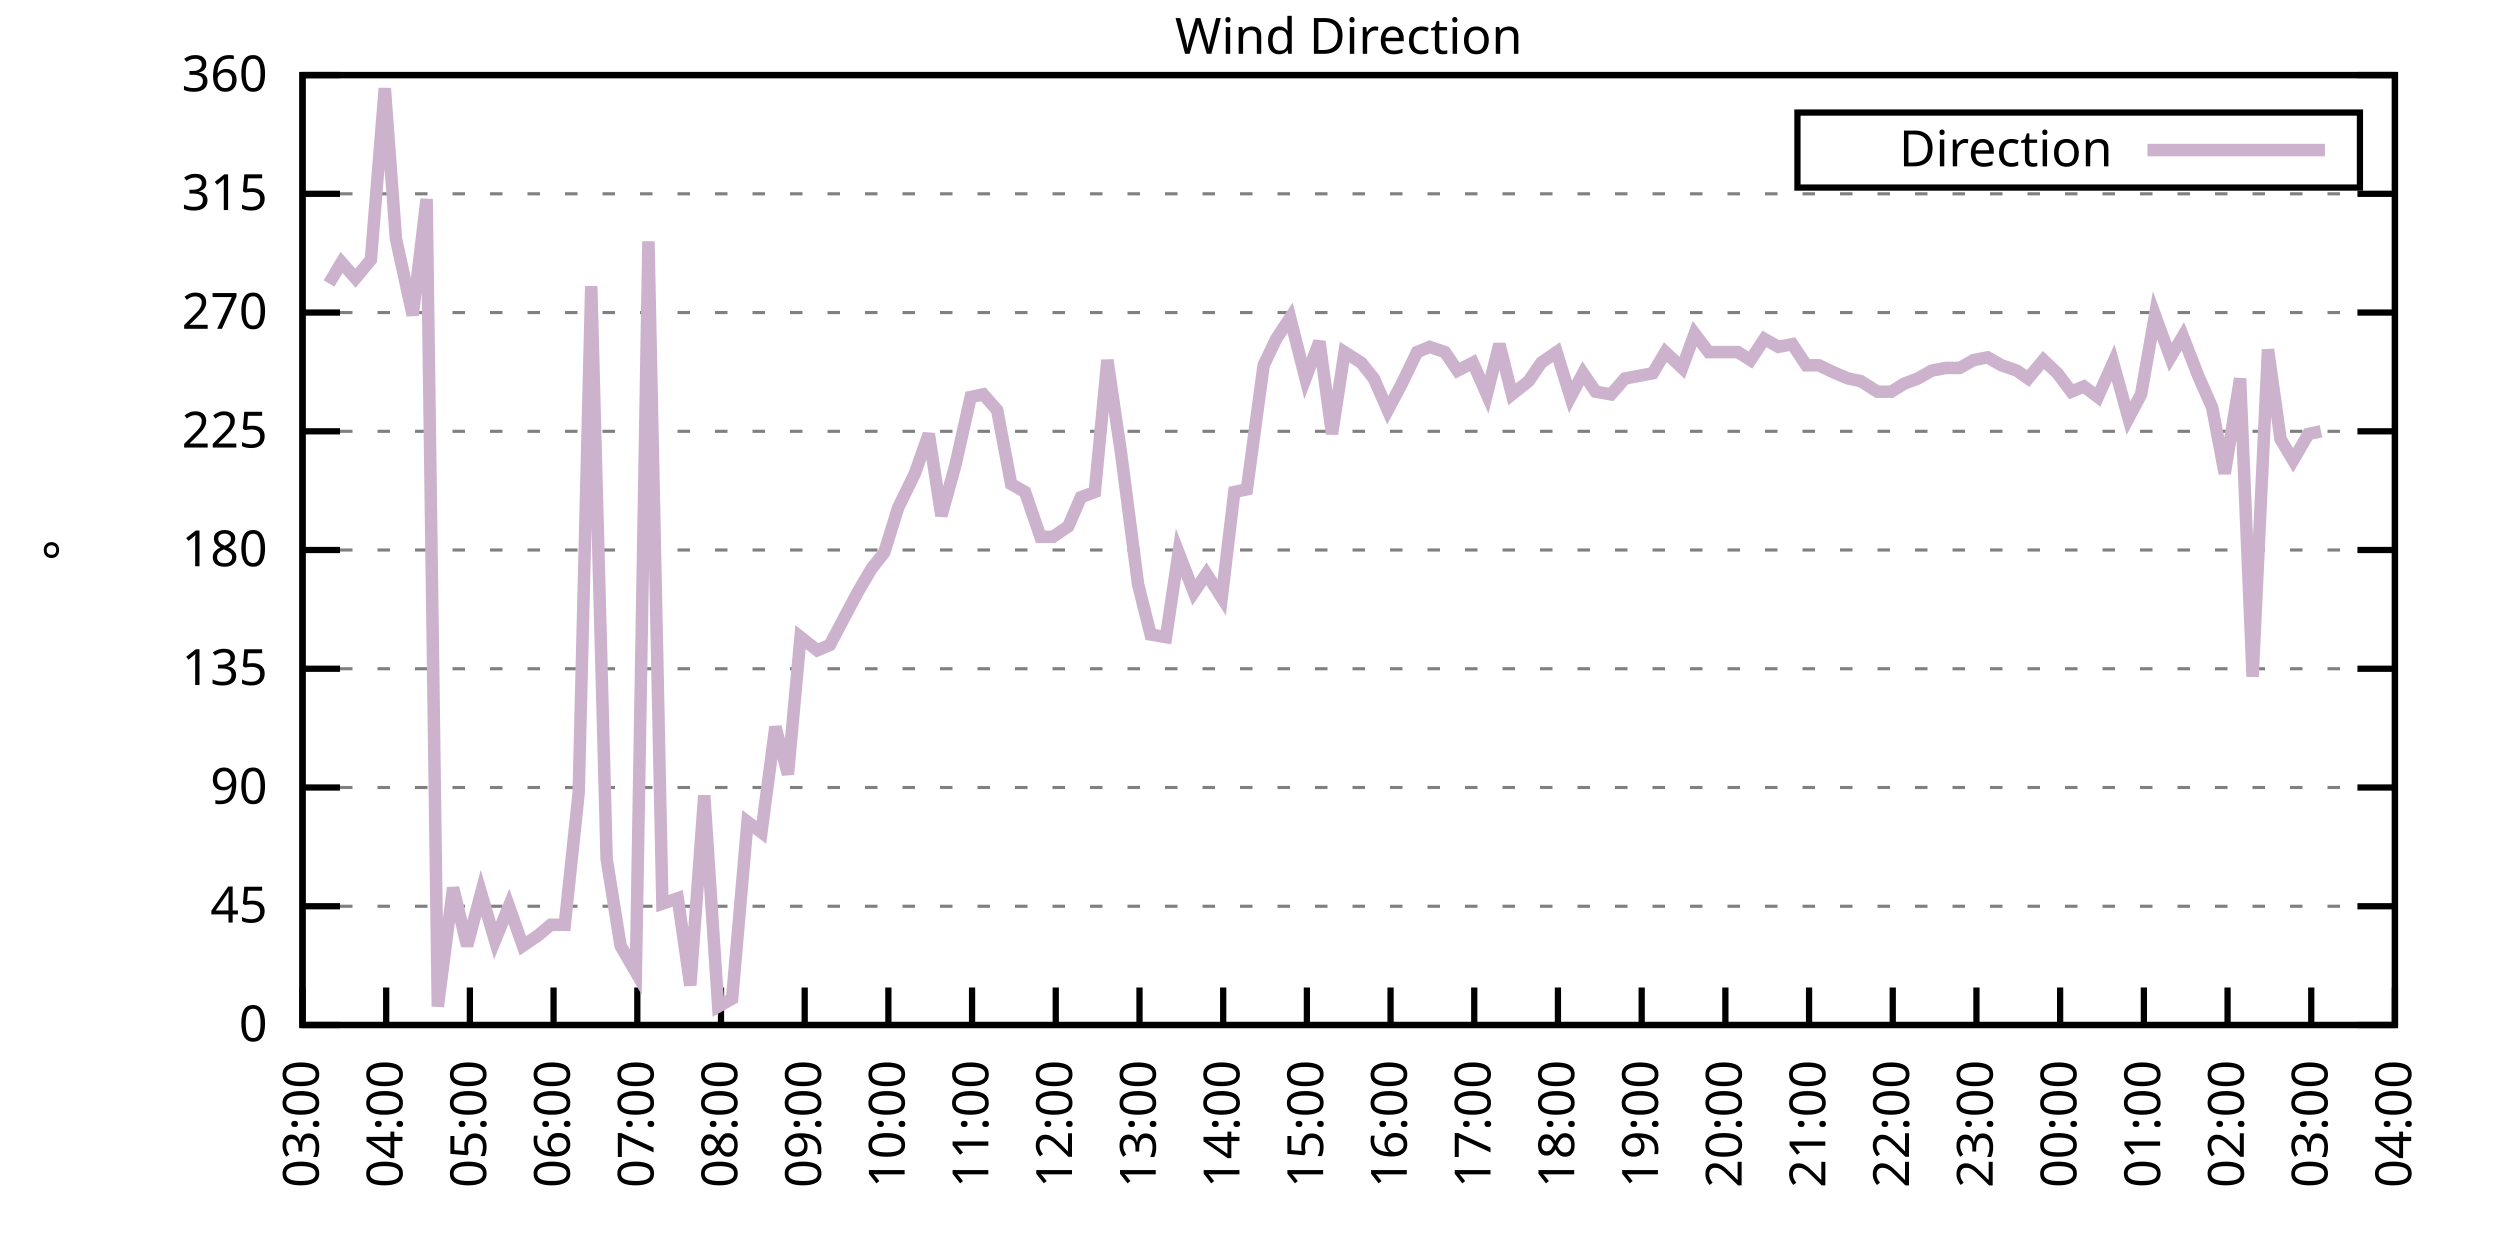
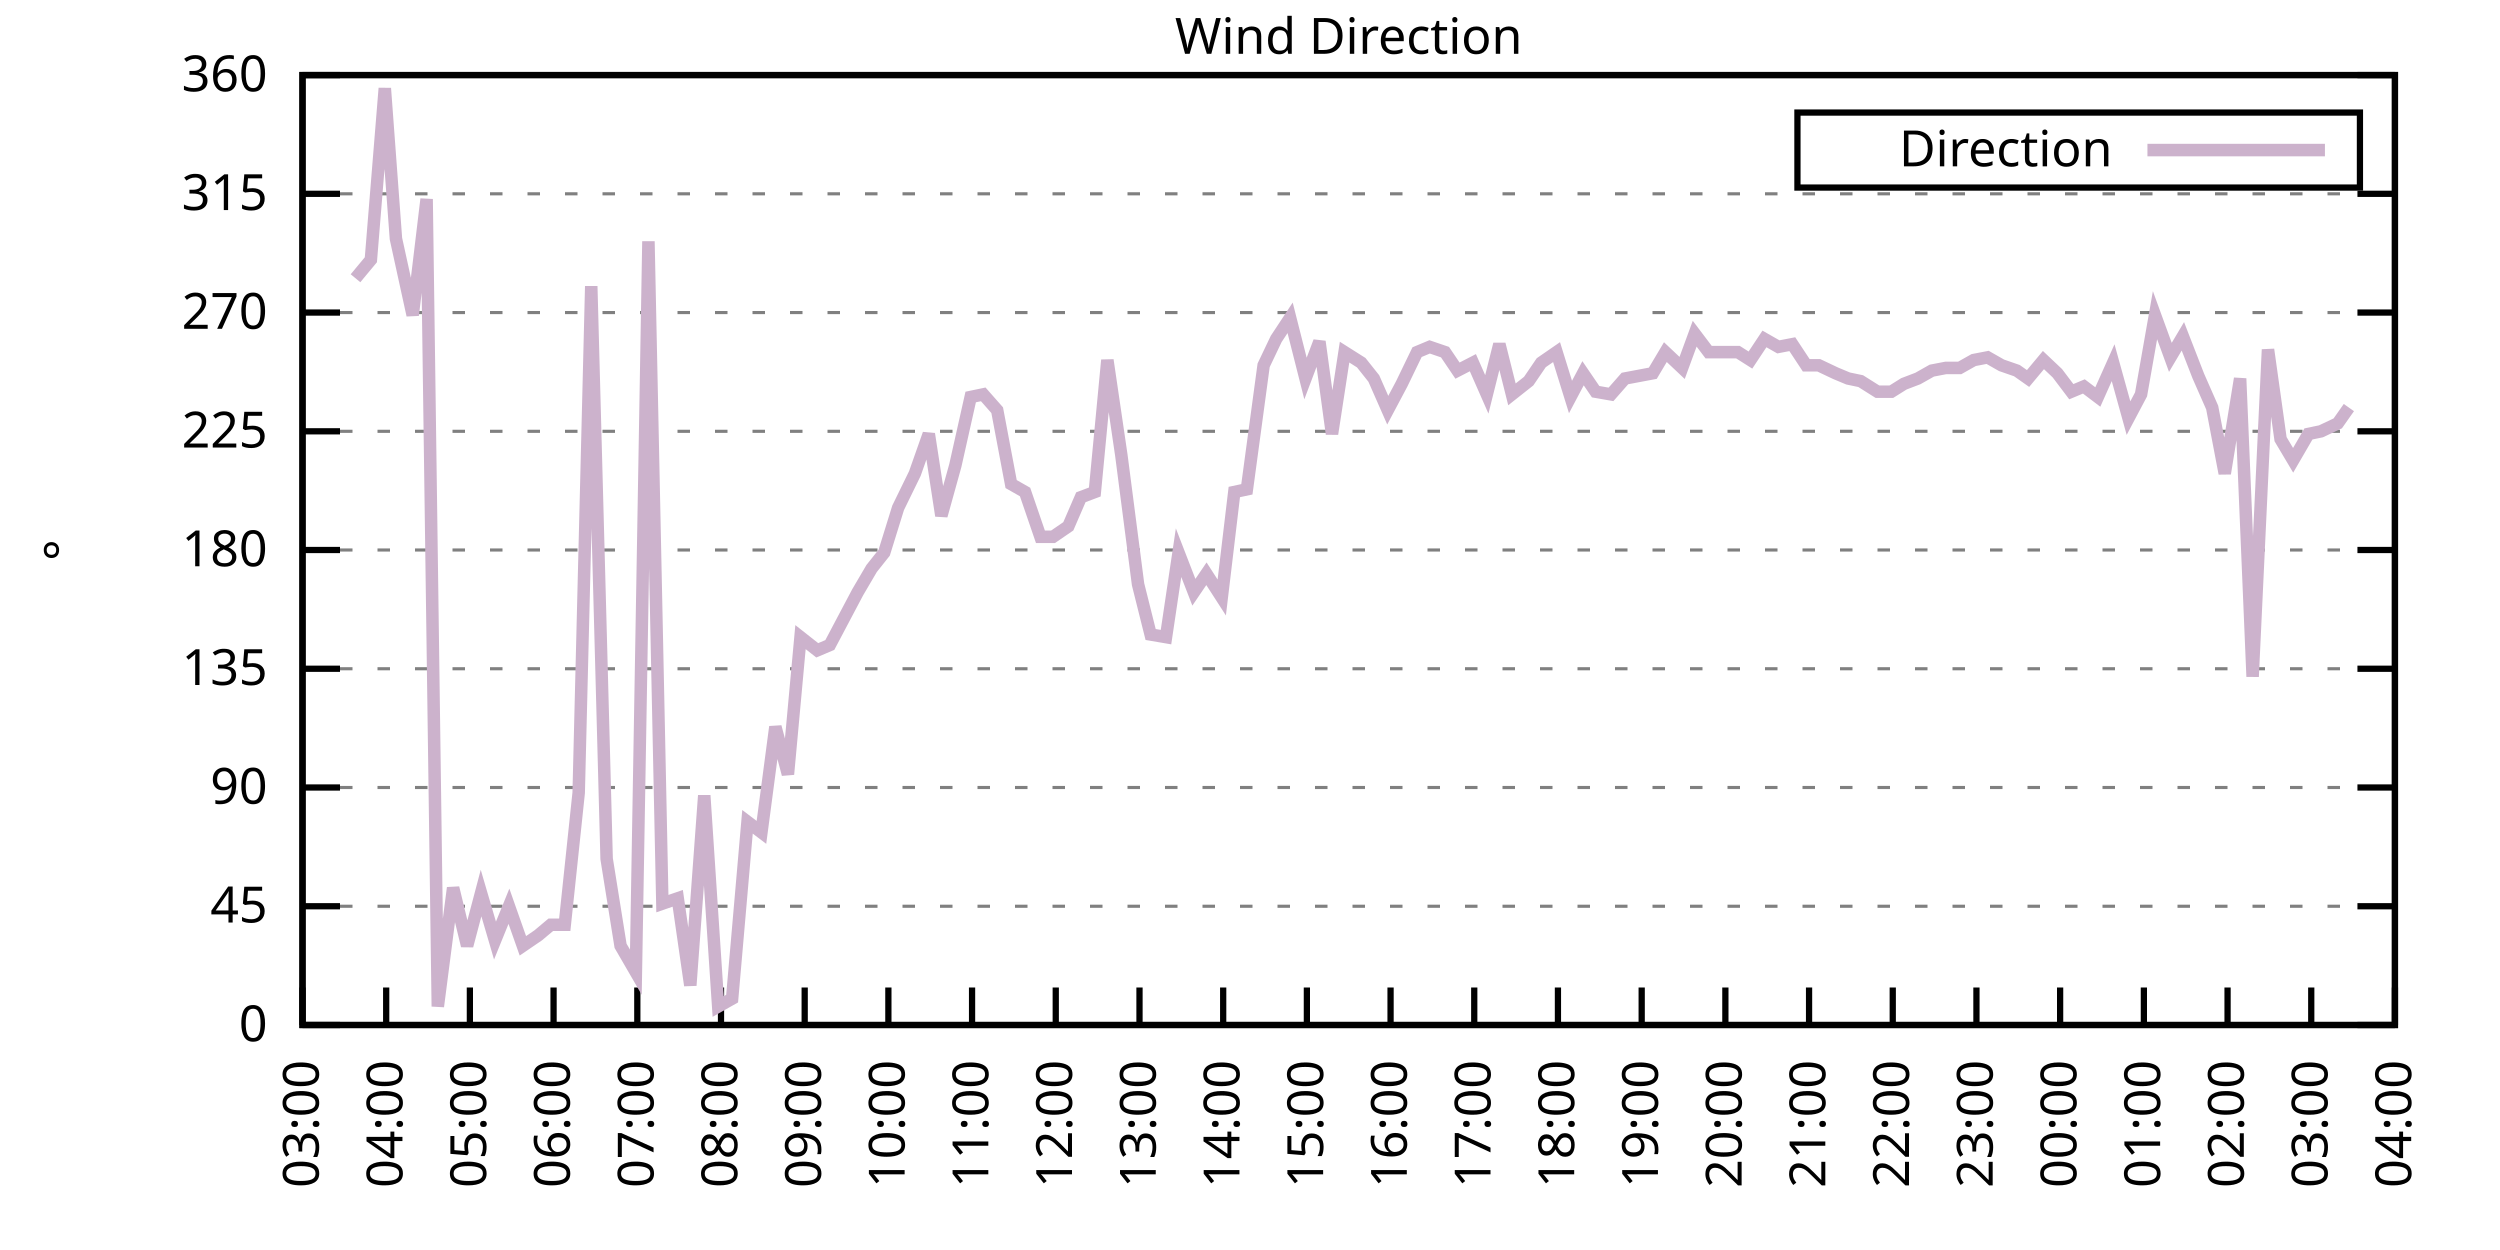
<svg xmlns="http://www.w3.org/2000/svg" xmlns:xlink="http://www.w3.org/1999/xlink" width="400" height="200" viewBox="0 0 400 200">
  <g id="gnuplot_canvas">
    <rect x="0" y="0" width="400" height="200" fill="none" />
    <defs>
      <circle id="gpDot" r="0.5" stroke-width="0.5" stroke="currentColor" />
      <path id="gpPt0" stroke-width="0.333" stroke="currentColor" d="M-1,0 h2 M0,-1 v2" />
      <path id="gpPt1" stroke-width="0.333" stroke="currentColor" d="M-1,-1 L1,1 M1,-1 L-1,1" />
      <path id="gpPt2" stroke-width="0.333" stroke="currentColor" d="M-1,0 L1,0 M0,-1 L0,1 M-1,-1 L1,1 M-1,1 L1,-1" />
      <rect id="gpPt3" stroke-width="0.333" stroke="currentColor" x="-1" y="-1" width="2" height="2" />
      <rect id="gpPt4" stroke-width="0.333" stroke="currentColor" fill="currentColor" x="-1" y="-1" width="2" height="2" />
      <circle id="gpPt5" stroke-width="0.333" stroke="currentColor" cx="0" cy="0" r="1" />
      <use xlink:href="#gpPt5" id="gpPt6" fill="currentColor" stroke="none" />
      <path id="gpPt7" stroke-width="0.333" stroke="currentColor" d="M0,-1.33 L-1.33,0.67 L1.33,0.67 z" />
      <use xlink:href="#gpPt7" id="gpPt8" fill="currentColor" stroke="none" />
      <use xlink:href="#gpPt7" id="gpPt9" stroke="currentColor" transform="rotate(180)" />
      <use xlink:href="#gpPt9" id="gpPt10" fill="currentColor" stroke="none" />
      <use xlink:href="#gpPt3" id="gpPt11" stroke="currentColor" transform="rotate(45)" />
      <use xlink:href="#gpPt11" id="gpPt12" fill="currentColor" stroke="none" />
      <path id="gpPt13" stroke-width="0.333" stroke="currentColor" d="M0,1.330 L1.265,0.411 L0.782,-1.067 L-0.782,-1.076 L-1.265,0.411 z" />
      <use xlink:href="#gpPt13" id="gpPt14" fill="currentColor" stroke="none" />
      <filter id="textbox" filterUnits="objectBoundingBox" x="0" y="0" height="1" width="1">
        <feFlood flood-color="white" flood-opacity="1" result="bgnd" />
        <feComposite in="SourceGraphic" in2="bgnd" operator="atop" />
      </filter>
      <filter id="greybox" filterUnits="objectBoundingBox" x="0" y="0" height="1" width="1">
        <feFlood flood-color="lightgrey" flood-opacity="1" result="grey" />
        <feComposite in="SourceGraphic" in2="grey" operator="atop" />
      </filter>
    </defs>
    <g fill="none" color="white" stroke="currentColor" stroke-width="1.00" stroke-linecap="butt" stroke-linejoin="miter">
</g>
    <g fill="none" color="black" stroke="currentColor" stroke-width="1.00" stroke-linecap="butt" stroke-linejoin="miter">
      <g stroke="none" shape-rendering="crispEdges">
        <polygon fill="rgb(255, 255, 255)" points="48.40,164.00 383.18,164.00 383.18,12.02 48.40,12.02 " />
      </g>
    </g>
    <g fill="none" color="black" stroke="currentColor" stroke-width="1.00" stroke-linecap="butt" stroke-linejoin="miter">
</g>
    <g fill="none" color="black" stroke="black" stroke-width="0.50" stroke-linecap="butt" stroke-linejoin="miter">
</g>
    <g fill="none" color="gray" stroke="currentColor" stroke-width="0.50" stroke-linecap="butt" stroke-linejoin="miter">
      <path stroke="gray" stroke-dasharray="2,4" class="gridline" d="M48.40,164.00 L383.19,164.00  " />
    </g>
    <g fill="none" color="gray" stroke="gray" stroke-width="1.00" stroke-linecap="butt" stroke-linejoin="miter">
</g>
    <g fill="none" color="black" stroke="currentColor" stroke-width="1.00" stroke-linecap="butt" stroke-linejoin="miter">
      <path stroke="black" d="M48.40,164.00 L54.40,164.00 M383.19,164.00 L377.19,164.00  " />
      <g transform="translate(42.80,166.60)" stroke="none" fill="black" font-family="Sans" font-size="8.00" text-anchor="end">
        <text>
          <tspan font-family="Sans"> 0</tspan>
        </text>
      </g>
    </g>
    <g fill="none" color="black" stroke="currentColor" stroke-width="1.00" stroke-linecap="butt" stroke-linejoin="miter">
</g>
    <g fill="none" color="black" stroke="black" stroke-width="0.50" stroke-linecap="butt" stroke-linejoin="miter">
</g>
    <g fill="none" color="gray" stroke="currentColor" stroke-width="0.50" stroke-linecap="butt" stroke-linejoin="miter">
      <path stroke="gray" stroke-dasharray="2,4" class="gridline" d="M48.40,145.00 L383.19,145.00  " />
    </g>
    <g fill="none" color="gray" stroke="gray" stroke-width="1.00" stroke-linecap="butt" stroke-linejoin="miter">
</g>
    <g fill="none" color="black" stroke="currentColor" stroke-width="1.00" stroke-linecap="butt" stroke-linejoin="miter">
      <path stroke="black" d="M48.40,145.00 L54.40,145.00 M383.19,145.00 L377.19,145.00  " />
      <g transform="translate(42.80,147.60)" stroke="none" fill="black" font-family="Sans" font-size="8.00" text-anchor="end">
        <text>
          <tspan font-family="Sans"> 45</tspan>
        </text>
      </g>
    </g>
    <g fill="none" color="black" stroke="currentColor" stroke-width="1.00" stroke-linecap="butt" stroke-linejoin="miter">
</g>
    <g fill="none" color="black" stroke="black" stroke-width="0.50" stroke-linecap="butt" stroke-linejoin="miter">
</g>
    <g fill="none" color="gray" stroke="currentColor" stroke-width="0.50" stroke-linecap="butt" stroke-linejoin="miter">
      <path stroke="gray" stroke-dasharray="2,4" class="gridline" d="M48.40,126.00 L383.19,126.00  " />
    </g>
    <g fill="none" color="gray" stroke="gray" stroke-width="1.00" stroke-linecap="butt" stroke-linejoin="miter">
</g>
    <g fill="none" color="black" stroke="currentColor" stroke-width="1.00" stroke-linecap="butt" stroke-linejoin="miter">
      <path stroke="black" d="M48.40,126.00 L54.40,126.00 M383.19,126.00 L377.19,126.00  " />
      <g transform="translate(42.80,128.60)" stroke="none" fill="black" font-family="Sans" font-size="8.00" text-anchor="end">
        <text>
          <tspan font-family="Sans"> 90</tspan>
        </text>
      </g>
    </g>
    <g fill="none" color="black" stroke="currentColor" stroke-width="1.00" stroke-linecap="butt" stroke-linejoin="miter">
</g>
    <g fill="none" color="black" stroke="black" stroke-width="0.50" stroke-linecap="butt" stroke-linejoin="miter">
</g>
    <g fill="none" color="gray" stroke="currentColor" stroke-width="0.50" stroke-linecap="butt" stroke-linejoin="miter">
      <path stroke="gray" stroke-dasharray="2,4" class="gridline" d="M48.40,107.00 L383.19,107.00  " />
    </g>
    <g fill="none" color="gray" stroke="gray" stroke-width="1.00" stroke-linecap="butt" stroke-linejoin="miter">
</g>
    <g fill="none" color="black" stroke="currentColor" stroke-width="1.00" stroke-linecap="butt" stroke-linejoin="miter">
      <path stroke="black" d="M48.40,107.00 L54.40,107.00 M383.19,107.00 L377.19,107.00  " />
      <g transform="translate(42.80,109.60)" stroke="none" fill="black" font-family="Sans" font-size="8.00" text-anchor="end">
        <text>
          <tspan font-family="Sans"> 135</tspan>
        </text>
      </g>
    </g>
    <g fill="none" color="black" stroke="currentColor" stroke-width="1.00" stroke-linecap="butt" stroke-linejoin="miter">
</g>
    <g fill="none" color="black" stroke="black" stroke-width="0.50" stroke-linecap="butt" stroke-linejoin="miter">
</g>
    <g fill="none" color="gray" stroke="currentColor" stroke-width="0.50" stroke-linecap="butt" stroke-linejoin="miter">
      <path stroke="gray" stroke-dasharray="2,4" class="gridline" d="M48.40,88.00 L383.19,88.00  " />
    </g>
    <g fill="none" color="gray" stroke="gray" stroke-width="1.00" stroke-linecap="butt" stroke-linejoin="miter">
</g>
    <g fill="none" color="black" stroke="currentColor" stroke-width="1.00" stroke-linecap="butt" stroke-linejoin="miter">
      <path stroke="black" d="M48.40,88.00 L54.40,88.00 M383.19,88.00 L377.19,88.00  " />
      <g transform="translate(42.80,90.60)" stroke="none" fill="black" font-family="Sans" font-size="8.00" text-anchor="end">
        <text>
          <tspan font-family="Sans"> 180</tspan>
        </text>
      </g>
    </g>
    <g fill="none" color="black" stroke="currentColor" stroke-width="1.00" stroke-linecap="butt" stroke-linejoin="miter">
</g>
    <g fill="none" color="black" stroke="black" stroke-width="0.50" stroke-linecap="butt" stroke-linejoin="miter">
</g>
    <g fill="none" color="gray" stroke="currentColor" stroke-width="0.50" stroke-linecap="butt" stroke-linejoin="miter">
      <path stroke="gray" stroke-dasharray="2,4" class="gridline" d="M48.40,69.01 L383.19,69.01  " />
    </g>
    <g fill="none" color="gray" stroke="gray" stroke-width="1.00" stroke-linecap="butt" stroke-linejoin="miter">
</g>
    <g fill="none" color="black" stroke="currentColor" stroke-width="1.00" stroke-linecap="butt" stroke-linejoin="miter">
      <path stroke="black" d="M48.40,69.01 L54.40,69.01 M383.19,69.01 L377.19,69.01  " />
      <g transform="translate(42.80,71.61)" stroke="none" fill="black" font-family="Sans" font-size="8.00" text-anchor="end">
        <text>
          <tspan font-family="Sans"> 225</tspan>
        </text>
      </g>
    </g>
    <g fill="none" color="black" stroke="currentColor" stroke-width="1.00" stroke-linecap="butt" stroke-linejoin="miter">
</g>
    <g fill="none" color="black" stroke="black" stroke-width="0.50" stroke-linecap="butt" stroke-linejoin="miter">
</g>
    <g fill="none" color="gray" stroke="currentColor" stroke-width="0.50" stroke-linecap="butt" stroke-linejoin="miter">
      <path stroke="gray" stroke-dasharray="2,4" class="gridline" d="M48.40,50.01 L383.19,50.01  " />
    </g>
    <g fill="none" color="gray" stroke="gray" stroke-width="1.00" stroke-linecap="butt" stroke-linejoin="miter">
</g>
    <g fill="none" color="black" stroke="currentColor" stroke-width="1.00" stroke-linecap="butt" stroke-linejoin="miter">
      <path stroke="black" d="M48.40,50.01 L54.40,50.01 M383.19,50.01 L377.19,50.01  " />
      <g transform="translate(42.80,52.61)" stroke="none" fill="black" font-family="Sans" font-size="8.00" text-anchor="end">
        <text>
          <tspan font-family="Sans"> 270</tspan>
        </text>
      </g>
    </g>
    <g fill="none" color="black" stroke="currentColor" stroke-width="1.00" stroke-linecap="butt" stroke-linejoin="miter">
</g>
    <g fill="none" color="black" stroke="black" stroke-width="0.50" stroke-linecap="butt" stroke-linejoin="miter">
</g>
    <g fill="none" color="gray" stroke="currentColor" stroke-width="0.50" stroke-linecap="butt" stroke-linejoin="miter">
      <path stroke="gray" stroke-dasharray="2,4" class="gridline" d="M48.40,31.01 L383.19,31.01  " />
    </g>
    <g fill="none" color="gray" stroke="gray" stroke-width="1.00" stroke-linecap="butt" stroke-linejoin="miter">
</g>
    <g fill="none" color="black" stroke="currentColor" stroke-width="1.00" stroke-linecap="butt" stroke-linejoin="miter">
      <path stroke="black" d="M48.40,31.01 L54.40,31.01 M383.19,31.01 L377.19,31.01  " />
      <g transform="translate(42.80,33.61)" stroke="none" fill="black" font-family="Sans" font-size="8.00" text-anchor="end">
        <text>
          <tspan font-family="Sans"> 315</tspan>
        </text>
      </g>
    </g>
    <g fill="none" color="black" stroke="currentColor" stroke-width="1.00" stroke-linecap="butt" stroke-linejoin="miter">
</g>
    <g fill="none" color="black" stroke="black" stroke-width="0.50" stroke-linecap="butt" stroke-linejoin="miter">
</g>
    <g fill="none" color="gray" stroke="currentColor" stroke-width="0.50" stroke-linecap="butt" stroke-linejoin="miter">
      <path stroke="gray" stroke-dasharray="2,4" class="gridline" d="M48.40,12.01 L383.19,12.01  " />
    </g>
    <g fill="none" color="gray" stroke="gray" stroke-width="1.00" stroke-linecap="butt" stroke-linejoin="miter">
</g>
    <g fill="none" color="black" stroke="currentColor" stroke-width="1.00" stroke-linecap="butt" stroke-linejoin="miter">
      <path stroke="black" d="M48.40,12.01 L54.40,12.01 M383.19,12.01 L377.19,12.01  " />
      <g transform="translate(42.80,14.61)" stroke="none" fill="black" font-family="Sans" font-size="8.00" text-anchor="end">
        <text>
          <tspan font-family="Sans"> 360</tspan>
        </text>
      </g>
    </g>
    <g fill="none" color="black" stroke="currentColor" stroke-width="1.00" stroke-linecap="butt" stroke-linejoin="miter">
      <path stroke="black" d="M48.40,164.00 L48.40,158.00  " />
      <g transform="translate(51.00,169.60) rotate(270.00)" stroke="none" fill="black" font-family="Sans" font-size="8.00" text-anchor="end">
        <text>
          <tspan font-family="Sans">03:00</tspan>
        </text>
      </g>
    </g>
    <g fill="none" color="black" stroke="currentColor" stroke-width="1.00" stroke-linecap="butt" stroke-linejoin="miter">
      <path stroke="black" d="M61.79,164.00 L61.79,158.00  " />
      <g transform="translate(64.39,169.60) rotate(270.00)" stroke="none" fill="black" font-family="Sans" font-size="8.00" text-anchor="end">
        <text>
          <tspan font-family="Sans">04:00</tspan>
        </text>
      </g>
    </g>
    <g fill="none" color="black" stroke="currentColor" stroke-width="1.00" stroke-linecap="butt" stroke-linejoin="miter">
      <path stroke="black" d="M75.18,164.00 L75.18,158.00  " />
      <g transform="translate(77.78,169.60) rotate(270.00)" stroke="none" fill="black" font-family="Sans" font-size="8.00" text-anchor="end">
        <text>
          <tspan font-family="Sans">05:00</tspan>
        </text>
      </g>
    </g>
    <g fill="none" color="black" stroke="currentColor" stroke-width="1.00" stroke-linecap="butt" stroke-linejoin="miter">
      <path stroke="black" d="M88.57,164.00 L88.57,158.00  " />
      <g transform="translate(91.17,169.60) rotate(270.00)" stroke="none" fill="black" font-family="Sans" font-size="8.00" text-anchor="end">
        <text>
          <tspan font-family="Sans">06:00</tspan>
        </text>
      </g>
    </g>
    <g fill="none" color="black" stroke="currentColor" stroke-width="1.00" stroke-linecap="butt" stroke-linejoin="miter">
      <path stroke="black" d="M101.97,164.00 L101.97,158.00  " />
      <g transform="translate(104.57,169.60) rotate(270.00)" stroke="none" fill="black" font-family="Sans" font-size="8.00" text-anchor="end">
        <text>
          <tspan font-family="Sans">07:00</tspan>
        </text>
      </g>
    </g>
    <g fill="none" color="black" stroke="currentColor" stroke-width="1.00" stroke-linecap="butt" stroke-linejoin="miter">
      <path stroke="black" d="M115.36,164.00 L115.36,158.00  " />
      <g transform="translate(117.96,169.60) rotate(270.00)" stroke="none" fill="black" font-family="Sans" font-size="8.00" text-anchor="end">
        <text>
          <tspan font-family="Sans">08:00</tspan>
        </text>
      </g>
    </g>
    <g fill="none" color="black" stroke="currentColor" stroke-width="1.00" stroke-linecap="butt" stroke-linejoin="miter">
      <path stroke="black" d="M128.75,164.00 L128.75,158.00  " />
      <g transform="translate(131.35,169.60) rotate(270.00)" stroke="none" fill="black" font-family="Sans" font-size="8.00" text-anchor="end">
        <text>
          <tspan font-family="Sans">09:00</tspan>
        </text>
      </g>
    </g>
    <g fill="none" color="black" stroke="currentColor" stroke-width="1.00" stroke-linecap="butt" stroke-linejoin="miter">
      <path stroke="black" d="M142.14,164.00 L142.14,158.00  " />
      <g transform="translate(144.74,169.60) rotate(270.00)" stroke="none" fill="black" font-family="Sans" font-size="8.00" text-anchor="end">
        <text>
          <tspan font-family="Sans">10:00</tspan>
        </text>
      </g>
    </g>
    <g fill="none" color="black" stroke="currentColor" stroke-width="1.00" stroke-linecap="butt" stroke-linejoin="miter">
      <path stroke="black" d="M155.53,164.00 L155.53,158.00  " />
      <g transform="translate(158.13,169.60) rotate(270.00)" stroke="none" fill="black" font-family="Sans" font-size="8.00" text-anchor="end">
        <text>
          <tspan font-family="Sans">11:00</tspan>
        </text>
      </g>
    </g>
    <g fill="none" color="black" stroke="currentColor" stroke-width="1.00" stroke-linecap="butt" stroke-linejoin="miter">
      <path stroke="black" d="M168.92,164.00 L168.92,158.00  " />
      <g transform="translate(171.52,169.60) rotate(270.00)" stroke="none" fill="black" font-family="Sans" font-size="8.00" text-anchor="end">
        <text>
          <tspan font-family="Sans">12:00</tspan>
        </text>
      </g>
    </g>
    <g fill="none" color="black" stroke="currentColor" stroke-width="1.00" stroke-linecap="butt" stroke-linejoin="miter">
      <path stroke="black" d="M182.32,164.00 L182.32,158.00  " />
      <g transform="translate(184.92,169.60) rotate(270.00)" stroke="none" fill="black" font-family="Sans" font-size="8.00" text-anchor="end">
        <text>
          <tspan font-family="Sans">13:00</tspan>
        </text>
      </g>
    </g>
    <g fill="none" color="black" stroke="currentColor" stroke-width="1.00" stroke-linecap="butt" stroke-linejoin="miter">
      <path stroke="black" d="M195.71,164.00 L195.71,158.00  " />
      <g transform="translate(198.31,169.60) rotate(270.00)" stroke="none" fill="black" font-family="Sans" font-size="8.00" text-anchor="end">
        <text>
          <tspan font-family="Sans">14:00</tspan>
        </text>
      </g>
    </g>
    <g fill="none" color="black" stroke="currentColor" stroke-width="1.00" stroke-linecap="butt" stroke-linejoin="miter">
      <path stroke="black" d="M209.10,164.00 L209.10,158.00  " />
      <g transform="translate(211.70,169.60) rotate(270.00)" stroke="none" fill="black" font-family="Sans" font-size="8.00" text-anchor="end">
        <text>
          <tspan font-family="Sans">15:00</tspan>
        </text>
      </g>
    </g>
    <g fill="none" color="black" stroke="currentColor" stroke-width="1.00" stroke-linecap="butt" stroke-linejoin="miter">
      <path stroke="black" d="M222.49,164.00 L222.49,158.00  " />
      <g transform="translate(225.09,169.60) rotate(270.00)" stroke="none" fill="black" font-family="Sans" font-size="8.00" text-anchor="end">
        <text>
          <tspan font-family="Sans">16:00</tspan>
        </text>
      </g>
    </g>
    <g fill="none" color="black" stroke="currentColor" stroke-width="1.00" stroke-linecap="butt" stroke-linejoin="miter">
      <path stroke="black" d="M235.88,164.00 L235.88,158.00  " />
      <g transform="translate(238.48,169.60) rotate(270.00)" stroke="none" fill="black" font-family="Sans" font-size="8.00" text-anchor="end">
        <text>
          <tspan font-family="Sans">17:00</tspan>
        </text>
      </g>
    </g>
    <g fill="none" color="black" stroke="currentColor" stroke-width="1.00" stroke-linecap="butt" stroke-linejoin="miter">
      <path stroke="black" d="M249.27,164.00 L249.27,158.00  " />
      <g transform="translate(251.87,169.60) rotate(270.00)" stroke="none" fill="black" font-family="Sans" font-size="8.00" text-anchor="end">
        <text>
          <tspan font-family="Sans">18:00</tspan>
        </text>
      </g>
    </g>
    <g fill="none" color="black" stroke="currentColor" stroke-width="1.00" stroke-linecap="butt" stroke-linejoin="miter">
      <path stroke="black" d="M262.67,164.00 L262.67,158.00  " />
      <g transform="translate(265.27,169.60) rotate(270.00)" stroke="none" fill="black" font-family="Sans" font-size="8.00" text-anchor="end">
        <text>
          <tspan font-family="Sans">19:00</tspan>
        </text>
      </g>
    </g>
    <g fill="none" color="black" stroke="currentColor" stroke-width="1.00" stroke-linecap="butt" stroke-linejoin="miter">
      <path stroke="black" d="M276.06,164.00 L276.06,158.00  " />
      <g transform="translate(278.66,169.60) rotate(270.00)" stroke="none" fill="black" font-family="Sans" font-size="8.00" text-anchor="end">
        <text>
          <tspan font-family="Sans">20:00</tspan>
        </text>
      </g>
    </g>
    <g fill="none" color="black" stroke="currentColor" stroke-width="1.00" stroke-linecap="butt" stroke-linejoin="miter">
      <path stroke="black" d="M289.45,164.00 L289.45,158.00  " />
      <g transform="translate(292.05,169.60) rotate(270.00)" stroke="none" fill="black" font-family="Sans" font-size="8.00" text-anchor="end">
        <text>
          <tspan font-family="Sans">21:00</tspan>
        </text>
      </g>
    </g>
    <g fill="none" color="black" stroke="currentColor" stroke-width="1.00" stroke-linecap="butt" stroke-linejoin="miter">
      <path stroke="black" d="M302.84,164.00 L302.84,158.00  " />
      <g transform="translate(305.44,169.60) rotate(270.00)" stroke="none" fill="black" font-family="Sans" font-size="8.00" text-anchor="end">
        <text>
          <tspan font-family="Sans">22:00</tspan>
        </text>
      </g>
    </g>
    <g fill="none" color="black" stroke="currentColor" stroke-width="1.00" stroke-linecap="butt" stroke-linejoin="miter">
      <path stroke="black" d="M316.23,164.00 L316.23,158.00  " />
      <g transform="translate(318.83,169.60) rotate(270.00)" stroke="none" fill="black" font-family="Sans" font-size="8.00" text-anchor="end">
        <text>
          <tspan font-family="Sans">23:00</tspan>
        </text>
      </g>
    </g>
    <g fill="none" color="black" stroke="currentColor" stroke-width="1.00" stroke-linecap="butt" stroke-linejoin="miter">
      <path stroke="black" d="M329.62,164.00 L329.62,158.00  " />
      <g transform="translate(332.22,169.60) rotate(270.00)" stroke="none" fill="black" font-family="Sans" font-size="8.00" text-anchor="end">
        <text>
          <tspan font-family="Sans">00:00</tspan>
        </text>
      </g>
    </g>
    <g fill="none" color="black" stroke="currentColor" stroke-width="1.00" stroke-linecap="butt" stroke-linejoin="miter">
      <path stroke="black" d="M343.02,164.00 L343.02,158.00  " />
      <g transform="translate(345.62,169.60) rotate(270.00)" stroke="none" fill="black" font-family="Sans" font-size="8.00" text-anchor="end">
        <text>
          <tspan font-family="Sans">01:00</tspan>
        </text>
      </g>
    </g>
    <g fill="none" color="black" stroke="currentColor" stroke-width="1.00" stroke-linecap="butt" stroke-linejoin="miter">
      <path stroke="black" d="M356.41,164.00 L356.41,158.00  " />
      <g transform="translate(359.01,169.60) rotate(270.00)" stroke="none" fill="black" font-family="Sans" font-size="8.00" text-anchor="end">
        <text>
          <tspan font-family="Sans">02:00</tspan>
        </text>
      </g>
    </g>
    <g fill="none" color="black" stroke="currentColor" stroke-width="1.00" stroke-linecap="butt" stroke-linejoin="miter">
      <path stroke="black" d="M369.80,164.00 L369.80,158.00  " />
      <g transform="translate(372.40,169.60) rotate(270.00)" stroke="none" fill="black" font-family="Sans" font-size="8.00" text-anchor="end">
        <text>
          <tspan font-family="Sans">03:00</tspan>
        </text>
      </g>
    </g>
    <g fill="none" color="black" stroke="currentColor" stroke-width="1.00" stroke-linecap="butt" stroke-linejoin="miter">
      <path stroke="black" d="M383.19,164.00 L383.19,158.00  " />
      <g transform="translate(385.79,169.60) rotate(270.00)" stroke="none" fill="black" font-family="Sans" font-size="8.00" text-anchor="end">
        <text>
          <tspan font-family="Sans">04:00</tspan>
        </text>
      </g>
    </g>
    <g fill="none" color="black" stroke="currentColor" stroke-width="1.00" stroke-linecap="butt" stroke-linejoin="miter">
</g>
    <g fill="none" color="black" stroke="currentColor" stroke-width="1.00" stroke-linecap="butt" stroke-linejoin="miter">
      <path stroke="black" d="M48.40,12.01 L48.40,164.00 L383.19,164.00 L383.19,12.01 L48.40,12.01 Z  " />
    </g>
    <g fill="none" color="black" stroke="currentColor" stroke-width="1.00" stroke-linecap="butt" stroke-linejoin="miter">
</g>
    <g fill="none" color="black" stroke="currentColor" stroke-width="1.00" stroke-linecap="butt" stroke-linejoin="miter">
      <path stroke="black" d="M287.59,30.01 L287.59,18.01 L377.59,18.01 L377.59,30.01 L287.59,30.01 Z  " />
    </g>
    <g id="Wind_direction_plot_1">
      <g fill="none" color="white" stroke="black" stroke-width="2.00" stroke-linecap="butt" stroke-linejoin="miter">
</g>
      <g fill="none" color="black" stroke="currentColor" stroke-width="2.00" stroke-linecap="butt" stroke-linejoin="miter">
        <g transform="translate(337.99,26.61)" stroke="none" fill="black" font-family="Sans" font-size="8.00" text-anchor="end">
          <text>
            <tspan font-family="Sans">Direction</tspan>
          </text>
        </g>
      </g>
      <g fill="none" color="black" stroke="currentColor" stroke-width="2.00" stroke-linecap="butt" stroke-linejoin="miter">
-         <path stroke="rgb(204, 178, 204)" d="M343.59,24.01 L371.99,24.01 M52.64,45.36 L54.65,41.99 L56.88,44.52 L59.34,41.56 L61.57,14.12 L63.35,38.19   L66.03,50.43 L68.26,31.85 L70.05,161.04 L72.50,142.05 L74.74,151.33 L76.97,142.89 L79.20,150.49 L81.43,145.00   L83.66,151.33 L86.12,149.65 L88.13,147.96 L90.36,147.96 L92.59,126.85 L94.60,45.79 L97.06,137.40 L99.29,151.33   L101.74,155.56 L103.75,38.61 L105.98,144.58 L108.44,143.73 L110.45,157.67 L112.68,127.27 L114.91,161.04 L117.14,159.78   L119.60,131.49 L121.83,133.18 L124.06,116.29 L126.07,123.89 L128.08,101.94 L130.76,104.05 L132.77,103.20 L135.22,98.56   L137.23,94.76 L139.46,90.96 L141.47,88.43 L143.70,81.25 L146.38,75.76 L148.61,69.43 L150.62,82.52 L152.85,74.49   L155.31,63.52 L157.32,63.10 L159.55,65.63 L161.78,77.45 L164.01,78.72 L166.47,85.89 L168.48,85.89 L170.93,84.21   L172.94,79.56 L175.17,78.72 L177.18,57.61 L179.41,72.81 L182.09,93.49 L184.10,101.52 L186.56,101.94 L188.57,88.43   L191.02,94.76 L193.03,91.80 L195.48,95.60 L197.49,78.72 L199.50,78.29 L202.18,58.45 L204.19,54.23 L206.42,50.85   L208.88,60.56 L211.11,54.65 L213.12,69.43 L215.13,56.34 L217.80,58.03 L219.81,60.56 L222.04,65.63 L224.28,61.41   L226.73,56.34 L228.74,55.50 L231.20,56.34 L233.20,59.30 L235.66,58.03 L237.89,63.10 L239.90,55.07 L241.91,63.10   L244.59,60.98 L246.60,58.03 L249.05,56.34 L251.28,63.52 L253.29,59.72 L255.30,62.67 L257.76,63.10 L259.99,60.56   L262.22,60.14 L264.45,59.72 L266.46,56.34 L269.14,58.87 L271.15,53.39 L273.38,56.34 L275.61,56.34 L278.07,56.34   L280.07,57.61 L282.31,54.23 L284.54,55.50 L286.77,55.07 L289.00,58.45 L291.01,58.45 L293.69,59.72 L295.70,60.56   L297.71,60.98 L300.39,62.67 L302.62,62.67 L304.63,61.41 L306.86,60.56 L309.09,59.30 L311.32,58.87 L313.55,58.87   L315.79,57.61 L318.02,57.18 L320.25,58.45 L322.70,59.30 L324.49,60.56 L326.95,57.61 L329.18,59.72 L331.41,62.67   L333.42,61.83 L335.65,63.52 L338.10,58.03 L340.56,66.90 L342.57,63.10 L344.80,50.43 L347.26,57.18 L349.26,53.81   L351.72,60.14 L353.95,65.21 L355.96,75.76 L358.42,60.56 L360.42,108.27 L362.88,55.92 L364.89,70.27 L366.90,73.65   L369.35,69.43 L371.36,69.01  " />
+         <path stroke="rgb(204, 178, 204)" d="M343.59,24.01 L371.99,24.01 M56.88,44.52 L59.34,41.56 L61.57,14.12 L63.35,38.19 L66.03,50.43 L68.26,31.85   L70.05,161.04 L72.50,142.05 L74.74,151.33 L76.97,142.89 L79.20,150.49 L81.43,145.00 L83.66,151.33 L86.12,149.65   L88.13,147.96 L90.36,147.96 L92.59,126.85 L94.60,45.79 L97.06,137.40 L99.29,151.33 L101.74,155.56 L103.75,38.61   L105.98,144.58 L108.44,143.73 L110.45,157.67 L112.68,127.27 L114.91,161.04 L117.14,159.78 L119.60,131.49 L121.83,133.18   L124.06,116.29 L126.07,123.89 L128.08,101.94 L130.76,104.05 L132.77,103.20 L135.22,98.56 L137.23,94.76 L139.46,90.96   L141.47,88.43 L143.70,81.25 L146.38,75.76 L148.61,69.43 L150.62,82.52 L152.85,74.49 L155.31,63.52 L157.32,63.10   L159.55,65.63 L161.78,77.45 L164.01,78.72 L166.47,85.89 L168.48,85.89 L170.93,84.21 L172.94,79.56 L175.17,78.72   L177.18,57.61 L179.41,72.81 L182.09,93.49 L184.10,101.52 L186.56,101.94 L188.57,88.43 L191.02,94.76 L193.03,91.80   L195.48,95.60 L197.49,78.72 L199.50,78.29 L202.18,58.45 L204.19,54.23 L206.42,50.85 L208.88,60.56 L211.11,54.65   L213.12,69.43 L215.13,56.34 L217.80,58.03 L219.81,60.56 L222.04,65.63 L224.28,61.41 L226.73,56.34 L228.74,55.50   L231.20,56.34 L233.20,59.30 L235.66,58.03 L237.89,63.10 L239.90,55.07 L241.91,63.10 L244.59,60.98 L246.60,58.03   L249.05,56.34 L251.28,63.52 L253.29,59.72 L255.30,62.67 L257.76,63.10 L259.99,60.56 L262.22,60.14 L264.45,59.72   L266.46,56.34 L269.14,58.87 L271.15,53.39 L273.38,56.34 L275.61,56.34 L278.07,56.34 L280.07,57.61 L282.31,54.23   L284.54,55.50 L286.77,55.07 L289.00,58.45 L291.01,58.45 L293.69,59.72 L295.70,60.56 L297.71,60.98 L300.39,62.67   L302.62,62.67 L304.63,61.41 L306.86,60.56 L309.09,59.30 L311.32,58.87 L313.55,58.87 L315.79,57.61 L318.02,57.18   L320.25,58.45 L322.70,59.30 L324.49,60.56 L326.95,57.61 L329.18,59.72 L331.41,62.67 L333.42,61.83 L335.65,63.52   L338.10,58.03 L340.56,66.90 L342.57,63.10 L344.80,50.43 L347.26,57.18 L349.26,53.81 L351.72,60.14 L353.95,65.21   L355.96,75.76 L358.42,60.56 L360.42,108.27 L362.88,55.92 L364.89,70.27 L366.90,73.65 L369.35,69.43 L371.36,69.01   L374.04,67.74 L375.82,65.21  " />
      </g>
    </g>
    <g fill="none" color="black" stroke="currentColor" stroke-width="2.00" stroke-linecap="butt" stroke-linejoin="miter">
</g>
    <g fill="none" color="black" stroke="black" stroke-width="1.00" stroke-linecap="butt" stroke-linejoin="miter">
</g>
    <g fill="none" color="black" stroke="currentColor" stroke-width="1.00" stroke-linecap="butt" stroke-linejoin="miter">
      <path stroke="black" d="M48.40,12.01 L48.40,164.00 L383.19,164.00 L383.19,12.01 L48.40,12.01 Z  " />
      <g transform="translate(12.80,88.01) rotate(270.00)" stroke="none" fill="black" font-family="Sans" font-size="8.00" text-anchor="middle">
        <text>
          <tspan font-family="Sans">°</tspan>
        </text>
      </g>
    </g>
    <g fill="none" color="black" stroke="currentColor" stroke-width="1.00" stroke-linecap="butt" stroke-linejoin="miter">
</g>
    <g fill="none" color="black" stroke="currentColor" stroke-width="1.00" stroke-linecap="butt" stroke-linejoin="miter">
      <g transform="translate(215.79,8.61)" stroke="none" fill="black" font-family="Sans" font-size="8.00" text-anchor="middle">
        <text>
          <tspan font-family="Sans">Wind Direction</tspan>
        </text>
      </g>
    </g>
    <g fill="none" color="black" stroke="currentColor" stroke-width="1.00" stroke-linecap="butt" stroke-linejoin="miter">
</g>
  </g>
</svg>
